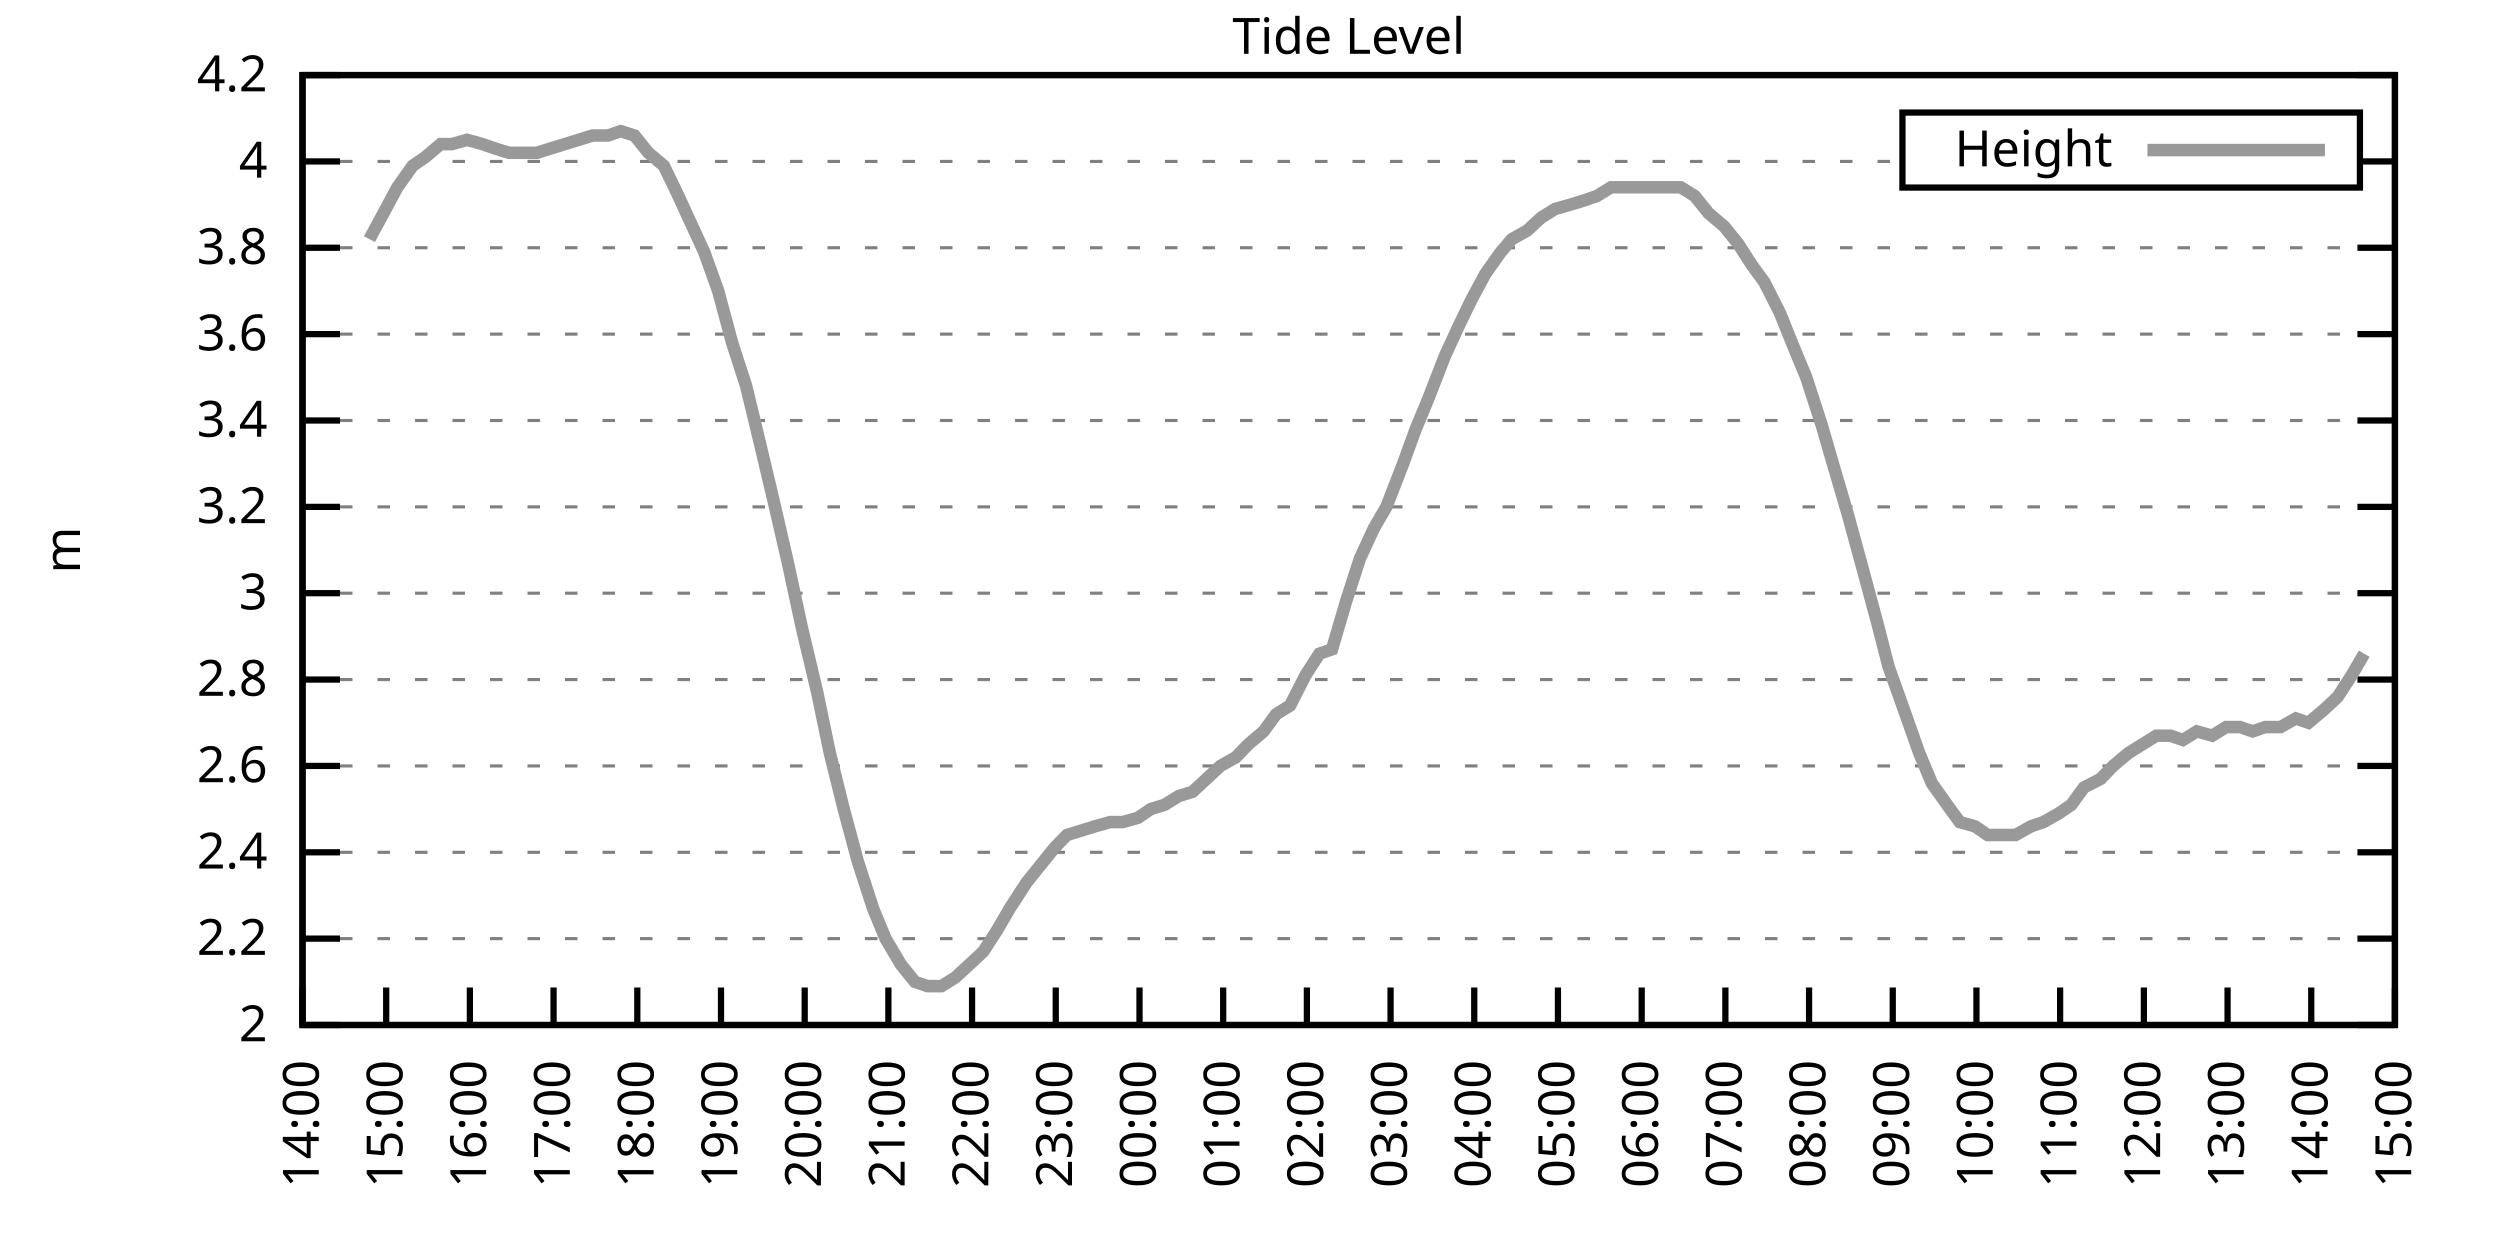
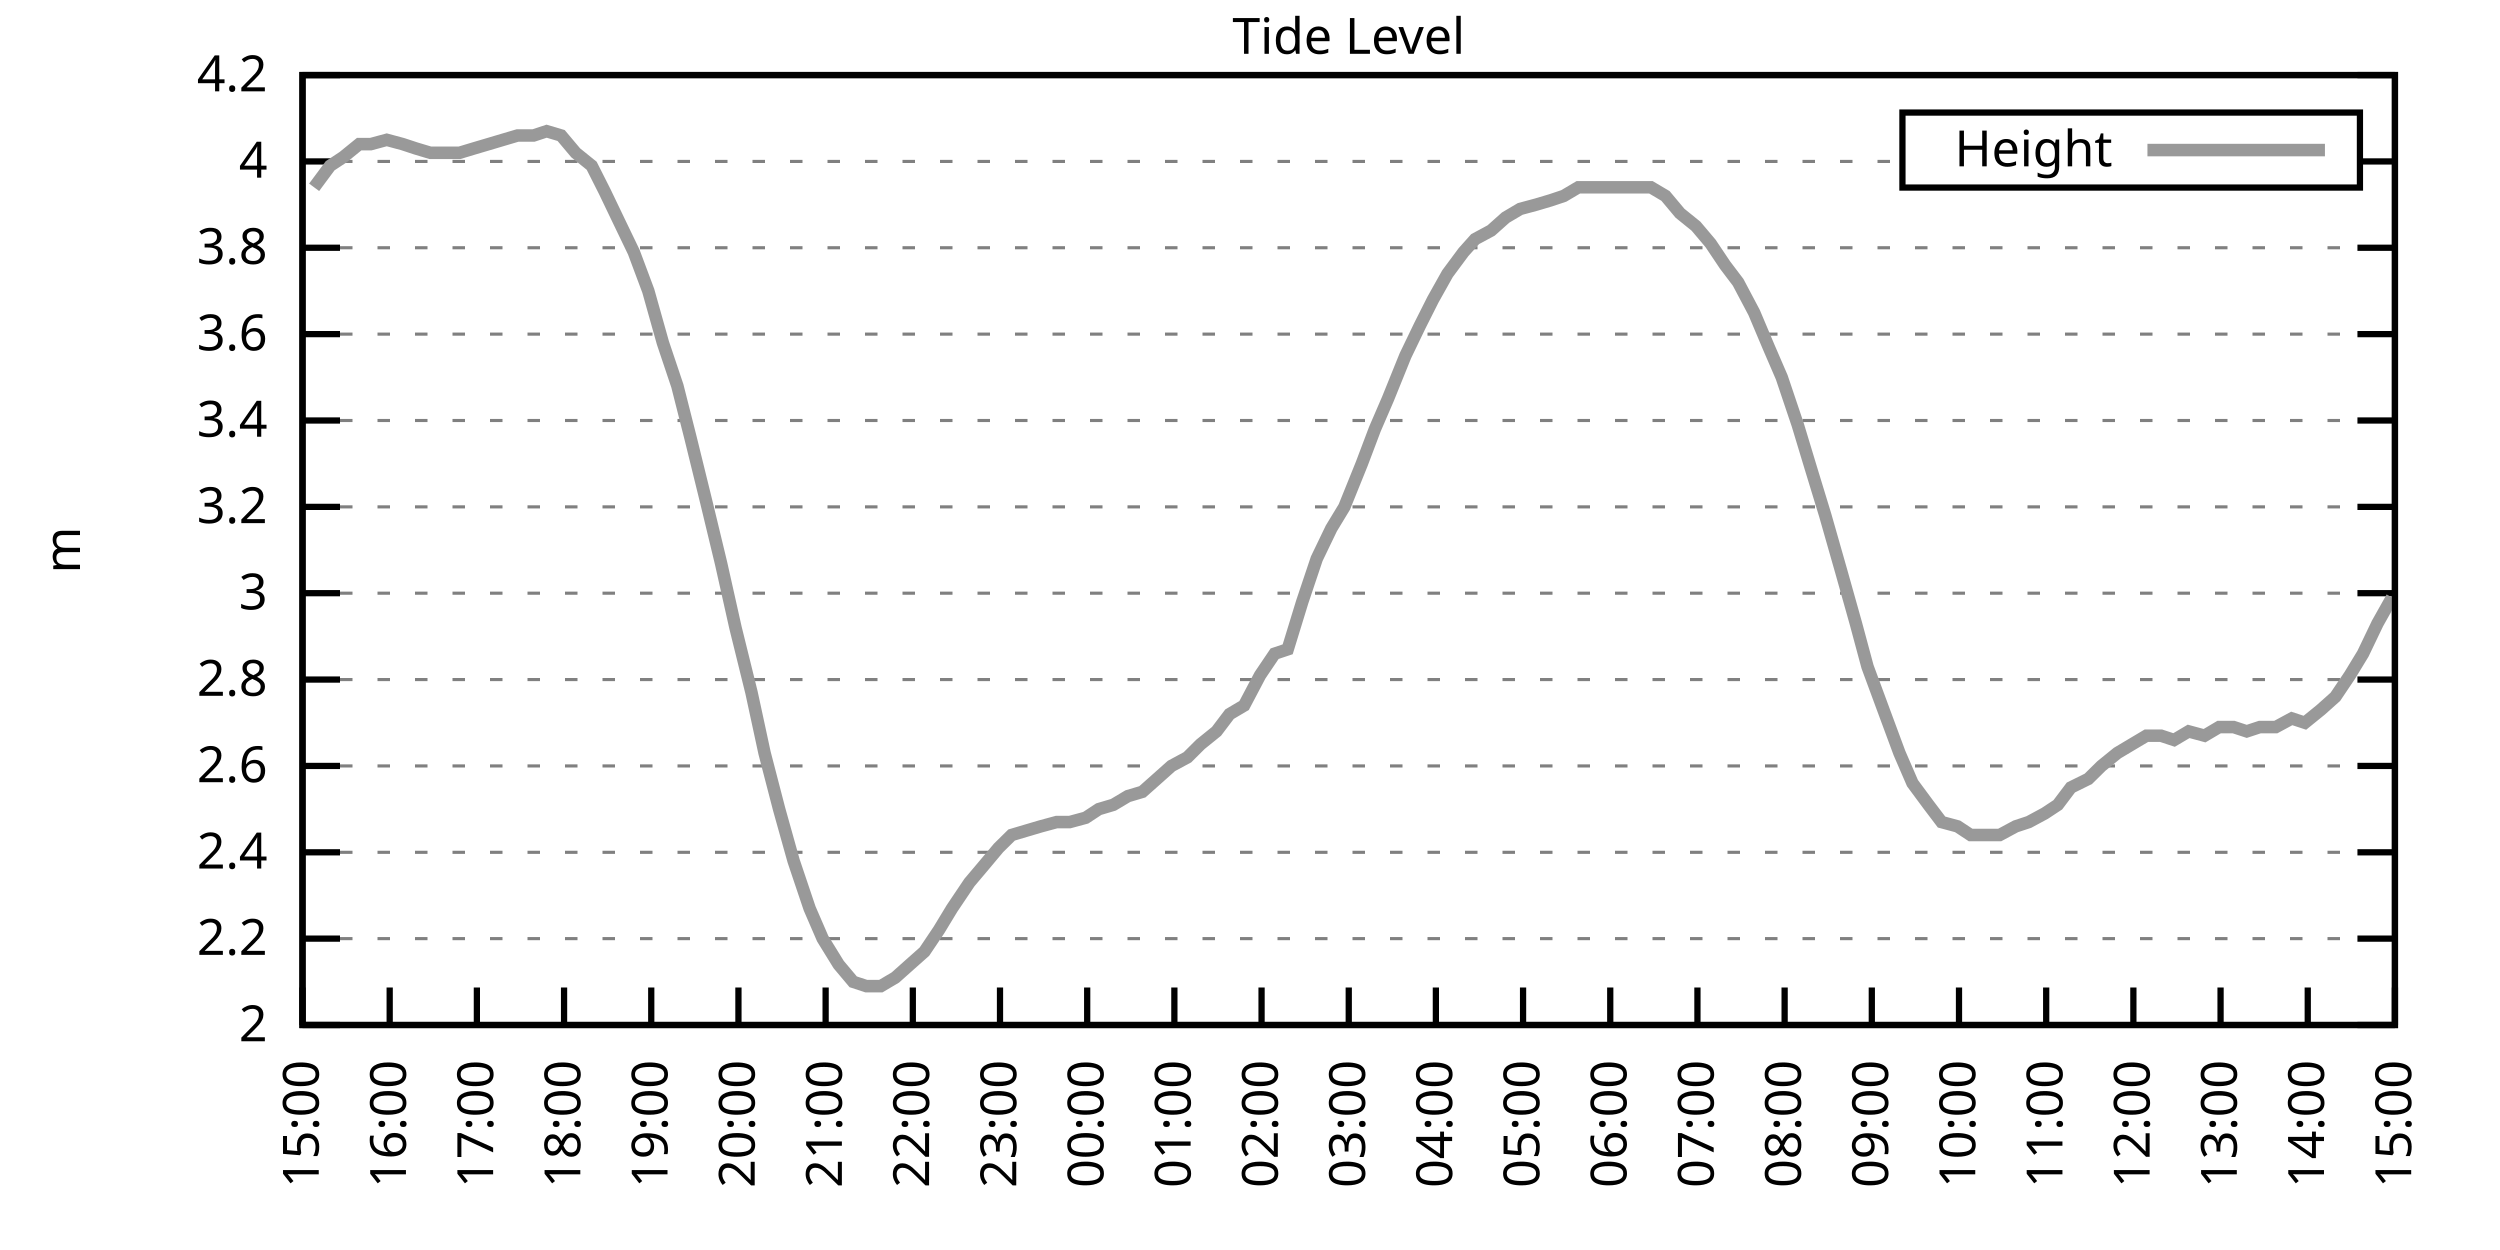
<svg xmlns="http://www.w3.org/2000/svg" xmlns:xlink="http://www.w3.org/1999/xlink" width="400" height="200" viewBox="0 0 400 200">
  <g id="gnuplot_canvas">
    <rect x="0" y="0" width="400" height="200" fill="none" />
    <defs>
      <circle id="gpDot" r="0.5" stroke-width="0.5" stroke="currentColor" />
      <path id="gpPt0" stroke-width="0.333" stroke="currentColor" d="M-1,0 h2 M0,-1 v2" />
      <path id="gpPt1" stroke-width="0.333" stroke="currentColor" d="M-1,-1 L1,1 M1,-1 L-1,1" />
      <path id="gpPt2" stroke-width="0.333" stroke="currentColor" d="M-1,0 L1,0 M0,-1 L0,1 M-1,-1 L1,1 M-1,1 L1,-1" />
      <rect id="gpPt3" stroke-width="0.333" stroke="currentColor" x="-1" y="-1" width="2" height="2" />
      <rect id="gpPt4" stroke-width="0.333" stroke="currentColor" fill="currentColor" x="-1" y="-1" width="2" height="2" />
      <circle id="gpPt5" stroke-width="0.333" stroke="currentColor" cx="0" cy="0" r="1" />
      <use xlink:href="#gpPt5" id="gpPt6" fill="currentColor" stroke="none" />
      <path id="gpPt7" stroke-width="0.333" stroke="currentColor" d="M0,-1.33 L-1.33,0.67 L1.33,0.67 z" />
      <use xlink:href="#gpPt7" id="gpPt8" fill="currentColor" stroke="none" />
      <use xlink:href="#gpPt7" id="gpPt9" stroke="currentColor" transform="rotate(180)" />
      <use xlink:href="#gpPt9" id="gpPt10" fill="currentColor" stroke="none" />
      <use xlink:href="#gpPt3" id="gpPt11" stroke="currentColor" transform="rotate(45)" />
      <use xlink:href="#gpPt11" id="gpPt12" fill="currentColor" stroke="none" />
      <path id="gpPt13" stroke-width="0.333" stroke="currentColor" d="M0,1.330 L1.265,0.411 L0.782,-1.067 L-0.782,-1.076 L-1.265,0.411 z" />
      <use xlink:href="#gpPt13" id="gpPt14" fill="currentColor" stroke="none" />
      <filter id="textbox" filterUnits="objectBoundingBox" x="0" y="0" height="1" width="1">
        <feFlood flood-color="white" flood-opacity="1" result="bgnd" />
        <feComposite in="SourceGraphic" in2="bgnd" operator="atop" />
      </filter>
      <filter id="greybox" filterUnits="objectBoundingBox" x="0" y="0" height="1" width="1">
        <feFlood flood-color="lightgrey" flood-opacity="1" result="grey" />
        <feComposite in="SourceGraphic" in2="grey" operator="atop" />
      </filter>
    </defs>
    <g fill="none" color="white" stroke="currentColor" stroke-width="1.00" stroke-linecap="butt" stroke-linejoin="miter">
</g>
    <g fill="none" color="black" stroke="currentColor" stroke-width="1.00" stroke-linecap="butt" stroke-linejoin="miter">
      <g stroke="none" shape-rendering="crispEdges">
        <polygon fill="rgb(255, 255, 255)" points="48.40,164.00 383.18,164.00 383.18,12.02 48.40,12.02 " />
      </g>
    </g>
    <g fill="none" color="black" stroke="currentColor" stroke-width="1.00" stroke-linecap="butt" stroke-linejoin="miter">
</g>
    <g fill="none" color="black" stroke="black" stroke-width="0.50" stroke-linecap="butt" stroke-linejoin="miter">
</g>
    <g fill="none" color="gray" stroke="currentColor" stroke-width="0.50" stroke-linecap="butt" stroke-linejoin="miter">
      <path stroke="gray" stroke-dasharray="2,4" class="gridline" d="M48.40,164.00 L383.19,164.00  " />
    </g>
    <g fill="none" color="gray" stroke="gray" stroke-width="1.00" stroke-linecap="butt" stroke-linejoin="miter">
</g>
    <g fill="none" color="black" stroke="currentColor" stroke-width="1.00" stroke-linecap="butt" stroke-linejoin="miter">
      <path stroke="black" d="M48.40,164.00 L54.40,164.00 M383.19,164.00 L377.19,164.00  " />
      <g transform="translate(42.80,166.60)" stroke="none" fill="black" font-family="Sans" font-size="8.00" text-anchor="end">
        <text>
          <tspan font-family="Sans"> 2</tspan>
        </text>
      </g>
    </g>
    <g fill="none" color="black" stroke="currentColor" stroke-width="1.00" stroke-linecap="butt" stroke-linejoin="miter">
</g>
    <g fill="none" color="black" stroke="black" stroke-width="0.50" stroke-linecap="butt" stroke-linejoin="miter">
</g>
    <g fill="none" color="gray" stroke="currentColor" stroke-width="0.50" stroke-linecap="butt" stroke-linejoin="miter">
      <path stroke="gray" stroke-dasharray="2,4" class="gridline" d="M48.40,150.18 L383.19,150.18  " />
    </g>
    <g fill="none" color="gray" stroke="gray" stroke-width="1.00" stroke-linecap="butt" stroke-linejoin="miter">
</g>
    <g fill="none" color="black" stroke="currentColor" stroke-width="1.00" stroke-linecap="butt" stroke-linejoin="miter">
      <path stroke="black" d="M48.40,150.18 L54.40,150.18 M383.19,150.18 L377.19,150.18  " />
      <g transform="translate(42.80,152.78)" stroke="none" fill="black" font-family="Sans" font-size="8.00" text-anchor="end">
        <text>
          <tspan font-family="Sans"> 2.2</tspan>
        </text>
      </g>
    </g>
    <g fill="none" color="black" stroke="currentColor" stroke-width="1.00" stroke-linecap="butt" stroke-linejoin="miter">
</g>
    <g fill="none" color="black" stroke="black" stroke-width="0.50" stroke-linecap="butt" stroke-linejoin="miter">
</g>
    <g fill="none" color="gray" stroke="currentColor" stroke-width="0.50" stroke-linecap="butt" stroke-linejoin="miter">
      <path stroke="gray" stroke-dasharray="2,4" class="gridline" d="M48.40,136.37 L383.19,136.37  " />
    </g>
    <g fill="none" color="gray" stroke="gray" stroke-width="1.00" stroke-linecap="butt" stroke-linejoin="miter">
</g>
    <g fill="none" color="black" stroke="currentColor" stroke-width="1.00" stroke-linecap="butt" stroke-linejoin="miter">
      <path stroke="black" d="M48.40,136.37 L54.40,136.37 M383.19,136.37 L377.19,136.37  " />
      <g transform="translate(42.80,138.97)" stroke="none" fill="black" font-family="Sans" font-size="8.00" text-anchor="end">
        <text>
          <tspan font-family="Sans"> 2.4</tspan>
        </text>
      </g>
    </g>
    <g fill="none" color="black" stroke="currentColor" stroke-width="1.00" stroke-linecap="butt" stroke-linejoin="miter">
</g>
    <g fill="none" color="black" stroke="black" stroke-width="0.50" stroke-linecap="butt" stroke-linejoin="miter">
</g>
    <g fill="none" color="gray" stroke="currentColor" stroke-width="0.50" stroke-linecap="butt" stroke-linejoin="miter">
      <path stroke="gray" stroke-dasharray="2,4" class="gridline" d="M48.40,122.55 L383.19,122.55  " />
    </g>
    <g fill="none" color="gray" stroke="gray" stroke-width="1.00" stroke-linecap="butt" stroke-linejoin="miter">
</g>
    <g fill="none" color="black" stroke="currentColor" stroke-width="1.00" stroke-linecap="butt" stroke-linejoin="miter">
      <path stroke="black" d="M48.40,122.55 L54.40,122.55 M383.19,122.55 L377.19,122.55  " />
      <g transform="translate(42.80,125.15)" stroke="none" fill="black" font-family="Sans" font-size="8.00" text-anchor="end">
        <text>
          <tspan font-family="Sans"> 2.6</tspan>
        </text>
      </g>
    </g>
    <g fill="none" color="black" stroke="currentColor" stroke-width="1.00" stroke-linecap="butt" stroke-linejoin="miter">
</g>
    <g fill="none" color="black" stroke="black" stroke-width="0.50" stroke-linecap="butt" stroke-linejoin="miter">
</g>
    <g fill="none" color="gray" stroke="currentColor" stroke-width="0.50" stroke-linecap="butt" stroke-linejoin="miter">
      <path stroke="gray" stroke-dasharray="2,4" class="gridline" d="M48.40,108.73 L383.19,108.73  " />
    </g>
    <g fill="none" color="gray" stroke="gray" stroke-width="1.00" stroke-linecap="butt" stroke-linejoin="miter">
</g>
    <g fill="none" color="black" stroke="currentColor" stroke-width="1.00" stroke-linecap="butt" stroke-linejoin="miter">
      <path stroke="black" d="M48.40,108.73 L54.40,108.73 M383.19,108.73 L377.19,108.73  " />
      <g transform="translate(42.80,111.33)" stroke="none" fill="black" font-family="Sans" font-size="8.00" text-anchor="end">
        <text>
          <tspan font-family="Sans"> 2.8</tspan>
        </text>
      </g>
    </g>
    <g fill="none" color="black" stroke="currentColor" stroke-width="1.00" stroke-linecap="butt" stroke-linejoin="miter">
</g>
    <g fill="none" color="black" stroke="black" stroke-width="0.50" stroke-linecap="butt" stroke-linejoin="miter">
</g>
    <g fill="none" color="gray" stroke="currentColor" stroke-width="0.50" stroke-linecap="butt" stroke-linejoin="miter">
      <path stroke="gray" stroke-dasharray="2,4" class="gridline" d="M48.40,94.91 L383.19,94.91  " />
    </g>
    <g fill="none" color="gray" stroke="gray" stroke-width="1.00" stroke-linecap="butt" stroke-linejoin="miter">
</g>
    <g fill="none" color="black" stroke="currentColor" stroke-width="1.00" stroke-linecap="butt" stroke-linejoin="miter">
      <path stroke="black" d="M48.40,94.91 L54.40,94.91 M383.19,94.91 L377.19,94.91  " />
      <g transform="translate(42.80,97.51)" stroke="none" fill="black" font-family="Sans" font-size="8.00" text-anchor="end">
        <text>
          <tspan font-family="Sans"> 3</tspan>
        </text>
      </g>
    </g>
    <g fill="none" color="black" stroke="currentColor" stroke-width="1.00" stroke-linecap="butt" stroke-linejoin="miter">
</g>
    <g fill="none" color="black" stroke="black" stroke-width="0.50" stroke-linecap="butt" stroke-linejoin="miter">
</g>
    <g fill="none" color="gray" stroke="currentColor" stroke-width="0.50" stroke-linecap="butt" stroke-linejoin="miter">
      <path stroke="gray" stroke-dasharray="2,4" class="gridline" d="M48.40,81.10 L383.19,81.10  " />
    </g>
    <g fill="none" color="gray" stroke="gray" stroke-width="1.00" stroke-linecap="butt" stroke-linejoin="miter">
</g>
    <g fill="none" color="black" stroke="currentColor" stroke-width="1.00" stroke-linecap="butt" stroke-linejoin="miter">
      <path stroke="black" d="M48.40,81.10 L54.40,81.10 M383.19,81.10 L377.19,81.10  " />
      <g transform="translate(42.80,83.70)" stroke="none" fill="black" font-family="Sans" font-size="8.00" text-anchor="end">
        <text>
          <tspan font-family="Sans"> 3.2</tspan>
        </text>
      </g>
    </g>
    <g fill="none" color="black" stroke="currentColor" stroke-width="1.00" stroke-linecap="butt" stroke-linejoin="miter">
</g>
    <g fill="none" color="black" stroke="black" stroke-width="0.50" stroke-linecap="butt" stroke-linejoin="miter">
</g>
    <g fill="none" color="gray" stroke="currentColor" stroke-width="0.50" stroke-linecap="butt" stroke-linejoin="miter">
      <path stroke="gray" stroke-dasharray="2,4" class="gridline" d="M48.40,67.28 L383.19,67.28  " />
    </g>
    <g fill="none" color="gray" stroke="gray" stroke-width="1.00" stroke-linecap="butt" stroke-linejoin="miter">
</g>
    <g fill="none" color="black" stroke="currentColor" stroke-width="1.00" stroke-linecap="butt" stroke-linejoin="miter">
      <path stroke="black" d="M48.40,67.28 L54.40,67.28 M383.19,67.28 L377.19,67.28  " />
      <g transform="translate(42.80,69.88)" stroke="none" fill="black" font-family="Sans" font-size="8.00" text-anchor="end">
        <text>
          <tspan font-family="Sans"> 3.4</tspan>
        </text>
      </g>
    </g>
    <g fill="none" color="black" stroke="currentColor" stroke-width="1.00" stroke-linecap="butt" stroke-linejoin="miter">
</g>
    <g fill="none" color="black" stroke="black" stroke-width="0.50" stroke-linecap="butt" stroke-linejoin="miter">
</g>
    <g fill="none" color="gray" stroke="currentColor" stroke-width="0.50" stroke-linecap="butt" stroke-linejoin="miter">
      <path stroke="gray" stroke-dasharray="2,4" class="gridline" d="M48.40,53.46 L383.19,53.46  " />
    </g>
    <g fill="none" color="gray" stroke="gray" stroke-width="1.00" stroke-linecap="butt" stroke-linejoin="miter">
</g>
    <g fill="none" color="black" stroke="currentColor" stroke-width="1.00" stroke-linecap="butt" stroke-linejoin="miter">
      <path stroke="black" d="M48.40,53.46 L54.40,53.46 M383.19,53.46 L377.19,53.46  " />
      <g transform="translate(42.80,56.06)" stroke="none" fill="black" font-family="Sans" font-size="8.00" text-anchor="end">
        <text>
          <tspan font-family="Sans"> 3.6</tspan>
        </text>
      </g>
    </g>
    <g fill="none" color="black" stroke="currentColor" stroke-width="1.00" stroke-linecap="butt" stroke-linejoin="miter">
</g>
    <g fill="none" color="black" stroke="black" stroke-width="0.50" stroke-linecap="butt" stroke-linejoin="miter">
</g>
    <g fill="none" color="gray" stroke="currentColor" stroke-width="0.50" stroke-linecap="butt" stroke-linejoin="miter">
      <path stroke="gray" stroke-dasharray="2,4" class="gridline" d="M48.40,39.64 L383.19,39.64  " />
    </g>
    <g fill="none" color="gray" stroke="gray" stroke-width="1.00" stroke-linecap="butt" stroke-linejoin="miter">
</g>
    <g fill="none" color="black" stroke="currentColor" stroke-width="1.00" stroke-linecap="butt" stroke-linejoin="miter">
      <path stroke="black" d="M48.40,39.64 L54.40,39.64 M383.19,39.64 L377.19,39.64  " />
      <g transform="translate(42.80,42.24)" stroke="none" fill="black" font-family="Sans" font-size="8.00" text-anchor="end">
        <text>
          <tspan font-family="Sans"> 3.8</tspan>
        </text>
      </g>
    </g>
    <g fill="none" color="black" stroke="currentColor" stroke-width="1.00" stroke-linecap="butt" stroke-linejoin="miter">
</g>
    <g fill="none" color="black" stroke="black" stroke-width="0.50" stroke-linecap="butt" stroke-linejoin="miter">
</g>
    <g fill="none" color="gray" stroke="currentColor" stroke-width="0.50" stroke-linecap="butt" stroke-linejoin="miter">
      <path stroke="gray" stroke-dasharray="2,4" class="gridline" d="M48.40,25.83 L304.39,25.83 M377.59,25.83 L383.19,25.83  " />
    </g>
    <g fill="none" color="gray" stroke="gray" stroke-width="1.00" stroke-linecap="butt" stroke-linejoin="miter">
</g>
    <g fill="none" color="black" stroke="currentColor" stroke-width="1.00" stroke-linecap="butt" stroke-linejoin="miter">
      <path stroke="black" d="M48.40,25.83 L54.40,25.83 M383.19,25.83 L377.19,25.83  " />
      <g transform="translate(42.80,28.43)" stroke="none" fill="black" font-family="Sans" font-size="8.00" text-anchor="end">
        <text>
          <tspan font-family="Sans"> 4</tspan>
        </text>
      </g>
    </g>
    <g fill="none" color="black" stroke="currentColor" stroke-width="1.00" stroke-linecap="butt" stroke-linejoin="miter">
</g>
    <g fill="none" color="black" stroke="black" stroke-width="0.50" stroke-linecap="butt" stroke-linejoin="miter">
</g>
    <g fill="none" color="gray" stroke="currentColor" stroke-width="0.50" stroke-linecap="butt" stroke-linejoin="miter">
      <path stroke="gray" stroke-dasharray="2,4" class="gridline" d="M48.40,12.01 L383.19,12.01  " />
    </g>
    <g fill="none" color="gray" stroke="gray" stroke-width="1.00" stroke-linecap="butt" stroke-linejoin="miter">
</g>
    <g fill="none" color="black" stroke="currentColor" stroke-width="1.00" stroke-linecap="butt" stroke-linejoin="miter">
      <path stroke="black" d="M48.40,12.01 L54.40,12.01 M383.19,12.01 L377.19,12.01  " />
      <g transform="translate(42.80,14.61)" stroke="none" fill="black" font-family="Sans" font-size="8.00" text-anchor="end">
        <text>
          <tspan font-family="Sans"> 4.2</tspan>
        </text>
      </g>
    </g>
    <g fill="none" color="black" stroke="currentColor" stroke-width="1.00" stroke-linecap="butt" stroke-linejoin="miter">
      <path stroke="black" d="M48.40,164.00 L48.40,158.00  " />
      <g transform="translate(51.00,169.60) rotate(270.00)" stroke="none" fill="black" font-family="Sans" font-size="8.00" text-anchor="end">
        <text>
-           <tspan font-family="Sans">14:00</tspan>
-         </text>
-       </g>
-     </g>
-     <g fill="none" color="black" stroke="currentColor" stroke-width="1.00" stroke-linecap="butt" stroke-linejoin="miter">
-       <path stroke="black" d="M61.79,164.00 L61.79,158.00  " />
-       <g transform="translate(64.39,169.60) rotate(270.00)" stroke="none" fill="black" font-family="Sans" font-size="8.00" text-anchor="end">
-         <text>
          <tspan font-family="Sans">15:00</tspan>
        </text>
      </g>
    </g>
    <g fill="none" color="black" stroke="currentColor" stroke-width="1.00" stroke-linecap="butt" stroke-linejoin="miter">
-       <path stroke="black" d="M75.18,164.00 L75.18,158.00  " />
-       <g transform="translate(77.78,169.60) rotate(270.00)" stroke="none" fill="black" font-family="Sans" font-size="8.00" text-anchor="end">
+       <path stroke="black" d="M62.35,164.00 L62.35,158.00  " />
+       <g transform="translate(64.95,169.60) rotate(270.00)" stroke="none" fill="black" font-family="Sans" font-size="8.00" text-anchor="end">
        <text>
          <tspan font-family="Sans">16:00</tspan>
        </text>
      </g>
    </g>
    <g fill="none" color="black" stroke="currentColor" stroke-width="1.00" stroke-linecap="butt" stroke-linejoin="miter">
-       <path stroke="black" d="M88.57,164.00 L88.57,158.00  " />
-       <g transform="translate(91.17,169.60) rotate(270.00)" stroke="none" fill="black" font-family="Sans" font-size="8.00" text-anchor="end">
+       <path stroke="black" d="M76.30,164.00 L76.30,158.00  " />
+       <g transform="translate(78.90,169.60) rotate(270.00)" stroke="none" fill="black" font-family="Sans" font-size="8.00" text-anchor="end">
        <text>
          <tspan font-family="Sans">17:00</tspan>
        </text>
      </g>
    </g>
    <g fill="none" color="black" stroke="currentColor" stroke-width="1.00" stroke-linecap="butt" stroke-linejoin="miter">
-       <path stroke="black" d="M101.97,164.00 L101.97,158.00  " />
-       <g transform="translate(104.57,169.60) rotate(270.00)" stroke="none" fill="black" font-family="Sans" font-size="8.00" text-anchor="end">
+       <path stroke="black" d="M90.25,164.00 L90.25,158.00  " />
+       <g transform="translate(92.85,169.60) rotate(270.00)" stroke="none" fill="black" font-family="Sans" font-size="8.00" text-anchor="end">
        <text>
          <tspan font-family="Sans">18:00</tspan>
        </text>
      </g>
    </g>
    <g fill="none" color="black" stroke="currentColor" stroke-width="1.00" stroke-linecap="butt" stroke-linejoin="miter">
-       <path stroke="black" d="M115.36,164.00 L115.36,158.00  " />
-       <g transform="translate(117.96,169.60) rotate(270.00)" stroke="none" fill="black" font-family="Sans" font-size="8.00" text-anchor="end">
+       <path stroke="black" d="M104.20,164.00 L104.20,158.00  " />
+       <g transform="translate(106.80,169.60) rotate(270.00)" stroke="none" fill="black" font-family="Sans" font-size="8.00" text-anchor="end">
        <text>
          <tspan font-family="Sans">19:00</tspan>
        </text>
      </g>
    </g>
    <g fill="none" color="black" stroke="currentColor" stroke-width="1.00" stroke-linecap="butt" stroke-linejoin="miter">
-       <path stroke="black" d="M128.75,164.00 L128.75,158.00  " />
-       <g transform="translate(131.35,169.60) rotate(270.00)" stroke="none" fill="black" font-family="Sans" font-size="8.00" text-anchor="end">
+       <path stroke="black" d="M118.15,164.00 L118.15,158.00  " />
+       <g transform="translate(120.75,169.60) rotate(270.00)" stroke="none" fill="black" font-family="Sans" font-size="8.00" text-anchor="end">
        <text>
          <tspan font-family="Sans">20:00</tspan>
        </text>
      </g>
    </g>
    <g fill="none" color="black" stroke="currentColor" stroke-width="1.00" stroke-linecap="butt" stroke-linejoin="miter">
-       <path stroke="black" d="M142.14,164.00 L142.14,158.00  " />
-       <g transform="translate(144.74,169.60) rotate(270.00)" stroke="none" fill="black" font-family="Sans" font-size="8.00" text-anchor="end">
+       <path stroke="black" d="M132.10,164.00 L132.10,158.00  " />
+       <g transform="translate(134.70,169.60) rotate(270.00)" stroke="none" fill="black" font-family="Sans" font-size="8.00" text-anchor="end">
        <text>
          <tspan font-family="Sans">21:00</tspan>
        </text>
      </g>
    </g>
    <g fill="none" color="black" stroke="currentColor" stroke-width="1.00" stroke-linecap="butt" stroke-linejoin="miter">
-       <path stroke="black" d="M155.53,164.00 L155.53,158.00  " />
-       <g transform="translate(158.13,169.60) rotate(270.00)" stroke="none" fill="black" font-family="Sans" font-size="8.00" text-anchor="end">
+       <path stroke="black" d="M146.05,164.00 L146.05,158.00  " />
+       <g transform="translate(148.65,169.60) rotate(270.00)" stroke="none" fill="black" font-family="Sans" font-size="8.00" text-anchor="end">
        <text>
          <tspan font-family="Sans">22:00</tspan>
        </text>
      </g>
    </g>
    <g fill="none" color="black" stroke="currentColor" stroke-width="1.00" stroke-linecap="butt" stroke-linejoin="miter">
-       <path stroke="black" d="M168.92,164.00 L168.92,158.00  " />
-       <g transform="translate(171.52,169.60) rotate(270.00)" stroke="none" fill="black" font-family="Sans" font-size="8.00" text-anchor="end">
+       <path stroke="black" d="M160.00,164.00 L160.00,158.00  " />
+       <g transform="translate(162.60,169.60) rotate(270.00)" stroke="none" fill="black" font-family="Sans" font-size="8.00" text-anchor="end">
        <text>
          <tspan font-family="Sans">23:00</tspan>
        </text>
      </g>
    </g>
    <g fill="none" color="black" stroke="currentColor" stroke-width="1.00" stroke-linecap="butt" stroke-linejoin="miter">
-       <path stroke="black" d="M182.32,164.00 L182.32,158.00  " />
-       <g transform="translate(184.92,169.60) rotate(270.00)" stroke="none" fill="black" font-family="Sans" font-size="8.00" text-anchor="end">
+       <path stroke="black" d="M173.95,164.00 L173.95,158.00  " />
+       <g transform="translate(176.55,169.60) rotate(270.00)" stroke="none" fill="black" font-family="Sans" font-size="8.00" text-anchor="end">
        <text>
          <tspan font-family="Sans">00:00</tspan>
        </text>
      </g>
    </g>
    <g fill="none" color="black" stroke="currentColor" stroke-width="1.00" stroke-linecap="butt" stroke-linejoin="miter">
-       <path stroke="black" d="M195.71,164.00 L195.71,158.00  " />
-       <g transform="translate(198.31,169.60) rotate(270.00)" stroke="none" fill="black" font-family="Sans" font-size="8.00" text-anchor="end">
+       <path stroke="black" d="M187.90,164.00 L187.90,158.00  " />
+       <g transform="translate(190.50,169.60) rotate(270.00)" stroke="none" fill="black" font-family="Sans" font-size="8.00" text-anchor="end">
        <text>
          <tspan font-family="Sans">01:00</tspan>
        </text>
      </g>
    </g>
    <g fill="none" color="black" stroke="currentColor" stroke-width="1.00" stroke-linecap="butt" stroke-linejoin="miter">
-       <path stroke="black" d="M209.10,164.00 L209.10,158.00  " />
-       <g transform="translate(211.70,169.60) rotate(270.00)" stroke="none" fill="black" font-family="Sans" font-size="8.00" text-anchor="end">
+       <path stroke="black" d="M201.85,164.00 L201.85,158.00  " />
+       <g transform="translate(204.45,169.60) rotate(270.00)" stroke="none" fill="black" font-family="Sans" font-size="8.00" text-anchor="end">
        <text>
          <tspan font-family="Sans">02:00</tspan>
        </text>
      </g>
    </g>
    <g fill="none" color="black" stroke="currentColor" stroke-width="1.00" stroke-linecap="butt" stroke-linejoin="miter">
-       <path stroke="black" d="M222.49,164.00 L222.49,158.00  " />
-       <g transform="translate(225.09,169.60) rotate(270.00)" stroke="none" fill="black" font-family="Sans" font-size="8.00" text-anchor="end">
+       <path stroke="black" d="M215.80,164.00 L215.80,158.00  " />
+       <g transform="translate(218.40,169.60) rotate(270.00)" stroke="none" fill="black" font-family="Sans" font-size="8.00" text-anchor="end">
        <text>
          <tspan font-family="Sans">03:00</tspan>
        </text>
      </g>
    </g>
    <g fill="none" color="black" stroke="currentColor" stroke-width="1.00" stroke-linecap="butt" stroke-linejoin="miter">
-       <path stroke="black" d="M235.88,164.00 L235.88,158.00  " />
-       <g transform="translate(238.48,169.60) rotate(270.00)" stroke="none" fill="black" font-family="Sans" font-size="8.00" text-anchor="end">
+       <path stroke="black" d="M229.74,164.00 L229.74,158.00  " />
+       <g transform="translate(232.34,169.60) rotate(270.00)" stroke="none" fill="black" font-family="Sans" font-size="8.00" text-anchor="end">
        <text>
          <tspan font-family="Sans">04:00</tspan>
        </text>
      </g>
    </g>
    <g fill="none" color="black" stroke="currentColor" stroke-width="1.00" stroke-linecap="butt" stroke-linejoin="miter">
-       <path stroke="black" d="M249.27,164.00 L249.27,158.00  " />
-       <g transform="translate(251.87,169.60) rotate(270.00)" stroke="none" fill="black" font-family="Sans" font-size="8.00" text-anchor="end">
+       <path stroke="black" d="M243.69,164.00 L243.69,158.00  " />
+       <g transform="translate(246.29,169.60) rotate(270.00)" stroke="none" fill="black" font-family="Sans" font-size="8.00" text-anchor="end">
        <text>
          <tspan font-family="Sans">05:00</tspan>
        </text>
      </g>
    </g>
    <g fill="none" color="black" stroke="currentColor" stroke-width="1.00" stroke-linecap="butt" stroke-linejoin="miter">
-       <path stroke="black" d="M262.67,164.00 L262.67,158.00  " />
-       <g transform="translate(265.27,169.60) rotate(270.00)" stroke="none" fill="black" font-family="Sans" font-size="8.00" text-anchor="end">
+       <path stroke="black" d="M257.64,164.00 L257.64,158.00  " />
+       <g transform="translate(260.24,169.60) rotate(270.00)" stroke="none" fill="black" font-family="Sans" font-size="8.00" text-anchor="end">
        <text>
          <tspan font-family="Sans">06:00</tspan>
        </text>
      </g>
    </g>
    <g fill="none" color="black" stroke="currentColor" stroke-width="1.00" stroke-linecap="butt" stroke-linejoin="miter">
-       <path stroke="black" d="M276.06,164.00 L276.06,158.00  " />
-       <g transform="translate(278.66,169.60) rotate(270.00)" stroke="none" fill="black" font-family="Sans" font-size="8.00" text-anchor="end">
+       <path stroke="black" d="M271.59,164.00 L271.59,158.00  " />
+       <g transform="translate(274.19,169.60) rotate(270.00)" stroke="none" fill="black" font-family="Sans" font-size="8.00" text-anchor="end">
        <text>
          <tspan font-family="Sans">07:00</tspan>
        </text>
      </g>
    </g>
    <g fill="none" color="black" stroke="currentColor" stroke-width="1.00" stroke-linecap="butt" stroke-linejoin="miter">
-       <path stroke="black" d="M289.45,164.00 L289.45,158.00  " />
-       <g transform="translate(292.05,169.60) rotate(270.00)" stroke="none" fill="black" font-family="Sans" font-size="8.00" text-anchor="end">
+       <path stroke="black" d="M285.54,164.00 L285.54,158.00  " />
+       <g transform="translate(288.14,169.60) rotate(270.00)" stroke="none" fill="black" font-family="Sans" font-size="8.00" text-anchor="end">
        <text>
          <tspan font-family="Sans">08:00</tspan>
        </text>
      </g>
    </g>
    <g fill="none" color="black" stroke="currentColor" stroke-width="1.00" stroke-linecap="butt" stroke-linejoin="miter">
-       <path stroke="black" d="M302.84,164.00 L302.84,158.00  " />
-       <g transform="translate(305.44,169.60) rotate(270.00)" stroke="none" fill="black" font-family="Sans" font-size="8.00" text-anchor="end">
+       <path stroke="black" d="M299.49,164.00 L299.49,158.00  " />
+       <g transform="translate(302.09,169.60) rotate(270.00)" stroke="none" fill="black" font-family="Sans" font-size="8.00" text-anchor="end">
        <text>
          <tspan font-family="Sans">09:00</tspan>
        </text>
      </g>
    </g>
    <g fill="none" color="black" stroke="currentColor" stroke-width="1.00" stroke-linecap="butt" stroke-linejoin="miter">
-       <path stroke="black" d="M316.23,164.00 L316.23,158.00  " />
-       <g transform="translate(318.83,169.60) rotate(270.00)" stroke="none" fill="black" font-family="Sans" font-size="8.00" text-anchor="end">
+       <path stroke="black" d="M313.44,164.00 L313.44,158.00  " />
+       <g transform="translate(316.04,169.60) rotate(270.00)" stroke="none" fill="black" font-family="Sans" font-size="8.00" text-anchor="end">
        <text>
          <tspan font-family="Sans">10:00</tspan>
        </text>
      </g>
    </g>
    <g fill="none" color="black" stroke="currentColor" stroke-width="1.00" stroke-linecap="butt" stroke-linejoin="miter">
-       <path stroke="black" d="M329.62,164.00 L329.62,158.00  " />
-       <g transform="translate(332.22,169.60) rotate(270.00)" stroke="none" fill="black" font-family="Sans" font-size="8.00" text-anchor="end">
+       <path stroke="black" d="M327.39,164.00 L327.39,158.00  " />
+       <g transform="translate(329.99,169.60) rotate(270.00)" stroke="none" fill="black" font-family="Sans" font-size="8.00" text-anchor="end">
        <text>
          <tspan font-family="Sans">11:00</tspan>
        </text>
      </g>
    </g>
    <g fill="none" color="black" stroke="currentColor" stroke-width="1.00" stroke-linecap="butt" stroke-linejoin="miter">
-       <path stroke="black" d="M343.02,164.00 L343.02,158.00  " />
-       <g transform="translate(345.62,169.60) rotate(270.00)" stroke="none" fill="black" font-family="Sans" font-size="8.00" text-anchor="end">
+       <path stroke="black" d="M341.34,164.00 L341.34,158.00  " />
+       <g transform="translate(343.94,169.60) rotate(270.00)" stroke="none" fill="black" font-family="Sans" font-size="8.00" text-anchor="end">
        <text>
          <tspan font-family="Sans">12:00</tspan>
        </text>
      </g>
    </g>
    <g fill="none" color="black" stroke="currentColor" stroke-width="1.00" stroke-linecap="butt" stroke-linejoin="miter">
-       <path stroke="black" d="M356.41,164.00 L356.41,158.00  " />
-       <g transform="translate(359.01,169.60) rotate(270.00)" stroke="none" fill="black" font-family="Sans" font-size="8.00" text-anchor="end">
+       <path stroke="black" d="M355.29,164.00 L355.29,158.00  " />
+       <g transform="translate(357.89,169.60) rotate(270.00)" stroke="none" fill="black" font-family="Sans" font-size="8.00" text-anchor="end">
        <text>
          <tspan font-family="Sans">13:00</tspan>
        </text>
      </g>
    </g>
    <g fill="none" color="black" stroke="currentColor" stroke-width="1.00" stroke-linecap="butt" stroke-linejoin="miter">
-       <path stroke="black" d="M369.80,164.00 L369.80,158.00  " />
-       <g transform="translate(372.40,169.60) rotate(270.00)" stroke="none" fill="black" font-family="Sans" font-size="8.00" text-anchor="end">
+       <path stroke="black" d="M369.24,164.00 L369.24,158.00  " />
+       <g transform="translate(371.84,169.60) rotate(270.00)" stroke="none" fill="black" font-family="Sans" font-size="8.00" text-anchor="end">
        <text>
          <tspan font-family="Sans">14:00</tspan>
        </text>
      </g>
    </g>
    <g fill="none" color="black" stroke="currentColor" stroke-width="1.00" stroke-linecap="butt" stroke-linejoin="miter">
      <path stroke="black" d="M383.19,164.00 L383.19,158.00  " />
      <g transform="translate(385.79,169.60) rotate(270.00)" stroke="none" fill="black" font-family="Sans" font-size="8.00" text-anchor="end">
        <text>
          <tspan font-family="Sans">15:00</tspan>
        </text>
      </g>
    </g>
    <g fill="none" color="black" stroke="currentColor" stroke-width="1.00" stroke-linecap="butt" stroke-linejoin="miter">
</g>
    <g fill="none" color="black" stroke="currentColor" stroke-width="1.00" stroke-linecap="butt" stroke-linejoin="miter">
      <path stroke="black" d="M48.40,12.01 L48.40,164.00 L383.19,164.00 L383.19,12.01 L48.40,12.01 Z  " />
    </g>
    <g fill="none" color="black" stroke="currentColor" stroke-width="1.00" stroke-linecap="butt" stroke-linejoin="miter">
</g>
    <g fill="none" color="black" stroke="currentColor" stroke-width="1.00" stroke-linecap="butt" stroke-linejoin="miter">
      <path stroke="black" d="M304.39,30.01 L304.39,18.01 L377.59,18.01 L377.59,30.01 L304.39,30.01 Z  " />
    </g>
    <g id="Tide_level_plot_1">
      <g fill="none" color="white" stroke="black" stroke-width="2.00" stroke-linecap="butt" stroke-linejoin="miter">
</g>
      <g fill="none" color="black" stroke="currentColor" stroke-width="2.00" stroke-linecap="butt" stroke-linejoin="miter">
        <g transform="translate(337.99,26.61)" stroke="none" fill="black" font-family="Sans" font-size="8.00" text-anchor="end">
          <text>
            <tspan font-family="Sans">Height</tspan>
          </text>
        </g>
      </g>
      <g fill="none" color="black" stroke="currentColor" stroke-width="2.00" stroke-linecap="butt" stroke-linejoin="miter">
-         <path stroke="rgb(153, 153, 153)" d="M343.59,24.01 L371.99,24.01 M59.11,38.26 L61.35,34.12 L63.58,29.97 L66.03,26.52 L68.04,25.14 L70.50,23.06   L72.28,23.06 L74.74,22.37 L77.19,23.06 L79.20,23.75 L81.43,24.45 L83.66,24.45 L85.90,24.45 L88.13,23.75   L90.36,23.06 L92.59,22.37 L94.82,21.68 L97.28,21.68 L99.29,20.99 L101.52,21.68 L103.75,24.45 L106.21,26.52   L108.22,30.66 L110.45,35.50 L112.68,40.34 L114.91,46.55 L117.14,54.84 L119.38,61.75 L121.38,70.04 L123.84,80.41   L126.07,90.08 L128.30,100.44 L130.76,110.80 L132.77,120.48 L135.00,129.46 L137.23,137.75 L139.69,145.35 L141.69,150.18   L144.15,154.33 L146.38,157.09 L148.39,157.78 L150.62,157.78 L152.85,156.40 L155.09,154.33 L157.32,152.26 L159.55,148.80   L161.56,145.35 L164.24,141.20 L166.47,138.44 L168.70,135.67 L170.71,133.60 L172.94,132.91 L175.17,132.22 L177.63,131.53   L179.64,131.53 L182.09,130.84 L184.10,129.46 L186.33,128.77 L188.57,127.38 L190.80,126.69 L193.03,124.62 L195.26,122.55   L197.72,121.17 L199.73,119.09 L202.18,117.02 L204.19,114.26 L206.42,112.88 L208.88,108.04 L211.11,104.59 L213.12,103.89   L215.35,96.30 L217.58,89.39 L219.81,84.55 L221.82,81.10 L224.50,74.19 L226.51,68.66 L228.52,63.82 L231.20,56.92   L233.43,52.08 L235.44,47.93 L237.67,43.79 L240.12,40.34 L241.91,38.26 L244.36,36.88 L246.60,34.81 L248.83,33.43   L251.28,32.74 L253.51,32.05 L255.52,31.35 L257.76,29.97 L259.99,29.97 L262.22,29.97 L266.68,29.97 L268.92,29.97   L271.15,31.35 L273.38,34.12 L275.83,36.19 L278.07,38.95 L280.30,42.41 L282.31,45.17 L284.76,50.01 L286.99,55.53   L289.00,60.37 L291.46,67.97 L293.47,74.88 L295.70,82.48 L298.15,91.46 L300.39,99.75 L302.17,106.66 L304.63,113.57   L307.08,120.48 L309.09,125.31 L311.54,128.77 L313.55,131.53 L316.01,132.22 L318.02,133.60 L320.47,133.60 L322.48,133.60   L324.94,132.22 L326.95,131.53 L329.40,130.15 L331.41,128.77 L333.42,126.00 L336.10,124.62 L338.10,122.55 L340.56,120.48   L342.79,119.09 L345.02,117.71 L347.26,117.71 L349.26,118.40 L351.50,117.02 L353.95,117.71 L356.18,116.33 L358.42,116.33   L360.42,117.02 L362.43,116.33 L364.89,116.33 L367.34,114.95 L369.35,115.64 L371.81,113.57 L374.04,111.49 L376.27,108.04   L378.28,104.59  " />
+         <path stroke="rgb(153, 153, 153)" d="M343.59,24.01 L371.99,24.01 M50.26,29.97 L52.82,26.52 L54.91,25.14 L57.47,23.06 L59.33,23.06 L61.88,22.37   L64.44,23.06 L66.53,23.75 L68.86,24.45 L71.18,24.45 L73.51,24.45 L75.83,23.75 L78.16,23.06 L80.48,22.37   L82.81,21.68 L85.37,21.68 L87.46,20.99 L89.78,21.68 L92.11,24.45 L94.67,26.52 L96.76,30.66 L99.08,35.50   L101.41,40.34 L103.73,46.55 L106.06,54.84 L108.38,61.75 L110.48,70.04 L113.03,80.41 L115.36,90.08 L117.68,100.44   L120.24,110.80 L122.33,120.48 L124.66,129.46 L126.98,137.75 L129.54,145.35 L131.63,150.18 L134.19,154.33 L136.51,157.09   L138.61,157.78 L140.93,157.78 L143.26,156.40 L145.58,154.33 L147.91,152.26 L150.23,148.80 L152.32,145.35 L155.11,141.20   L157.44,138.44 L159.76,135.67 L161.86,133.60 L164.18,132.91 L166.51,132.22 L169.06,131.53 L171.16,131.53 L173.71,130.84   L175.81,129.46 L178.13,128.77 L180.46,127.38 L182.78,126.69 L185.11,124.62 L187.43,122.55 L189.99,121.17 L192.08,119.09   L194.64,117.02 L196.73,114.26 L199.06,112.88 L201.61,108.04 L203.94,104.59 L206.03,103.89 L208.36,96.30 L210.68,89.39   L213.01,84.55 L215.10,81.10 L217.89,74.19 L219.98,68.66 L222.07,63.82 L224.86,56.92 L227.19,52.08 L229.28,47.93   L231.60,43.79 L234.16,40.34 L236.02,38.26 L238.58,36.88 L240.90,34.81 L243.23,33.43 L245.79,32.74 L248.11,32.05   L250.20,31.35 L252.53,29.97 L254.85,29.97 L257.18,29.97 L261.83,29.97 L264.15,29.97 L266.48,31.35 L268.80,34.12   L271.36,36.19 L273.69,38.95 L276.01,42.41 L278.10,45.17 L280.66,50.01 L282.99,55.53 L285.08,60.37 L287.64,67.97   L289.73,74.88 L292.05,82.48 L294.61,91.46 L296.94,99.75 L298.80,106.66 L301.35,113.57 L303.91,120.48 L306.00,125.31   L308.56,128.77 L310.65,131.53 L313.21,132.22 L315.30,133.60 L317.86,133.60 L319.95,133.60 L322.51,132.22 L324.60,131.53   L327.16,130.15 L329.25,128.77 L331.34,126.00 L334.13,124.62 L336.23,122.55 L338.78,120.48 L341.11,119.09 L343.43,117.71   L345.76,117.71 L347.85,118.40 L350.18,117.02 L352.73,117.71 L355.06,116.33 L357.38,116.33 L359.48,117.02 L361.57,116.33   L364.13,116.33 L366.68,114.95 L368.78,115.64 L371.33,113.57 L373.66,111.49 L375.98,108.04 L378.08,104.59 L380.40,99.75   L382.73,95.60  " />
      </g>
    </g>
    <g fill="none" color="black" stroke="currentColor" stroke-width="2.00" stroke-linecap="butt" stroke-linejoin="miter">
</g>
    <g fill="none" color="black" stroke="black" stroke-width="1.00" stroke-linecap="butt" stroke-linejoin="miter">
</g>
    <g fill="none" color="black" stroke="currentColor" stroke-width="1.00" stroke-linecap="butt" stroke-linejoin="miter">
      <path stroke="black" d="M48.40,12.01 L48.40,164.00 L383.19,164.00 L383.19,12.01 L48.40,12.01 Z  " />
      <g transform="translate(12.80,88.01) rotate(270.00)" stroke="none" fill="black" font-family="Sans" font-size="8.00" text-anchor="middle">
        <text>
          <tspan font-family="Sans">m</tspan>
        </text>
      </g>
    </g>
    <g fill="none" color="black" stroke="currentColor" stroke-width="1.00" stroke-linecap="butt" stroke-linejoin="miter">
</g>
    <g fill="none" color="black" stroke="currentColor" stroke-width="1.00" stroke-linecap="butt" stroke-linejoin="miter">
      <g transform="translate(215.79,8.61)" stroke="none" fill="black" font-family="Sans" font-size="8.00" text-anchor="middle">
        <text>
          <tspan font-family="Sans">Tide Level</tspan>
        </text>
      </g>
    </g>
    <g fill="none" color="black" stroke="currentColor" stroke-width="1.00" stroke-linecap="butt" stroke-linejoin="miter">
</g>
  </g>
</svg>
